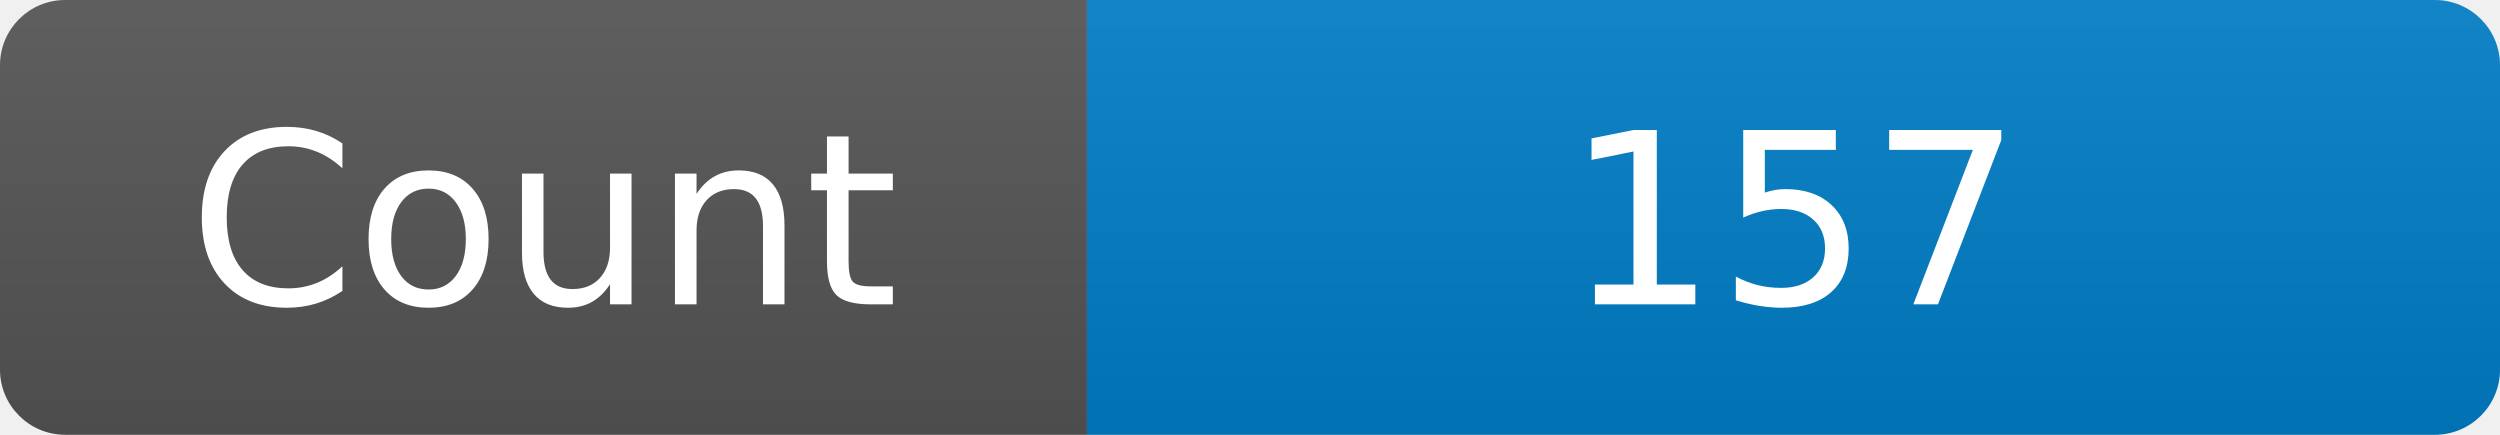
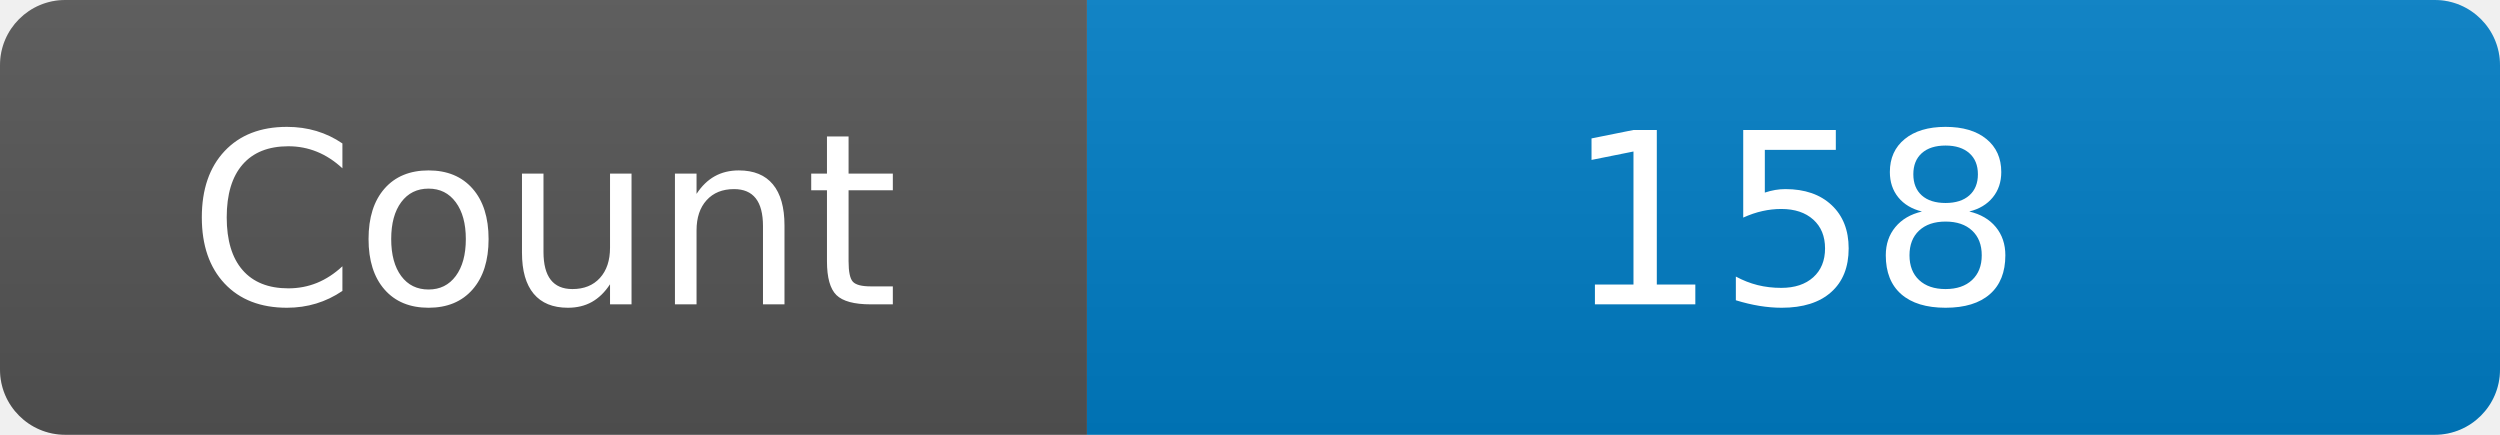
<svg xmlns="http://www.w3.org/2000/svg" width="115" height="20" role="img" aria-label="Maintained?: yes">
  <linearGradient id="s" x2="0" y2="100%">
    <stop offset="0" stop-color="#bbb" stop-opacity=".1" />
    <stop offset="1" stop-opacity=".1" />
  </linearGradient>
  <clipPath id="r">
    <rect width="115" height="20" rx="3" fill="#fff" />
  </clipPath>
  <g clip-path="url(#r)">
    <rect width="50" height="20" fill="#555" />
    <rect x="50" width="160" height="20" fill="#007ec6" />
    <rect width="115" height="20" fill="url(#s)" />
  </g>
  <g fill="#fff" text-anchor="middle" font-family="Verdana,Geneva,DejaVu Sans,sans-serif" font-size="110">
    <text x="250" y="140" transform="scale(.1)" fill="#fff">Count</text>
-     <text x="825" y="140" transform="scale(.1)" fill="#fff">157</text>
+     <text x="825" y="140" transform="scale(.1)" fill="#fff">158</text>
  </g>
</svg>
